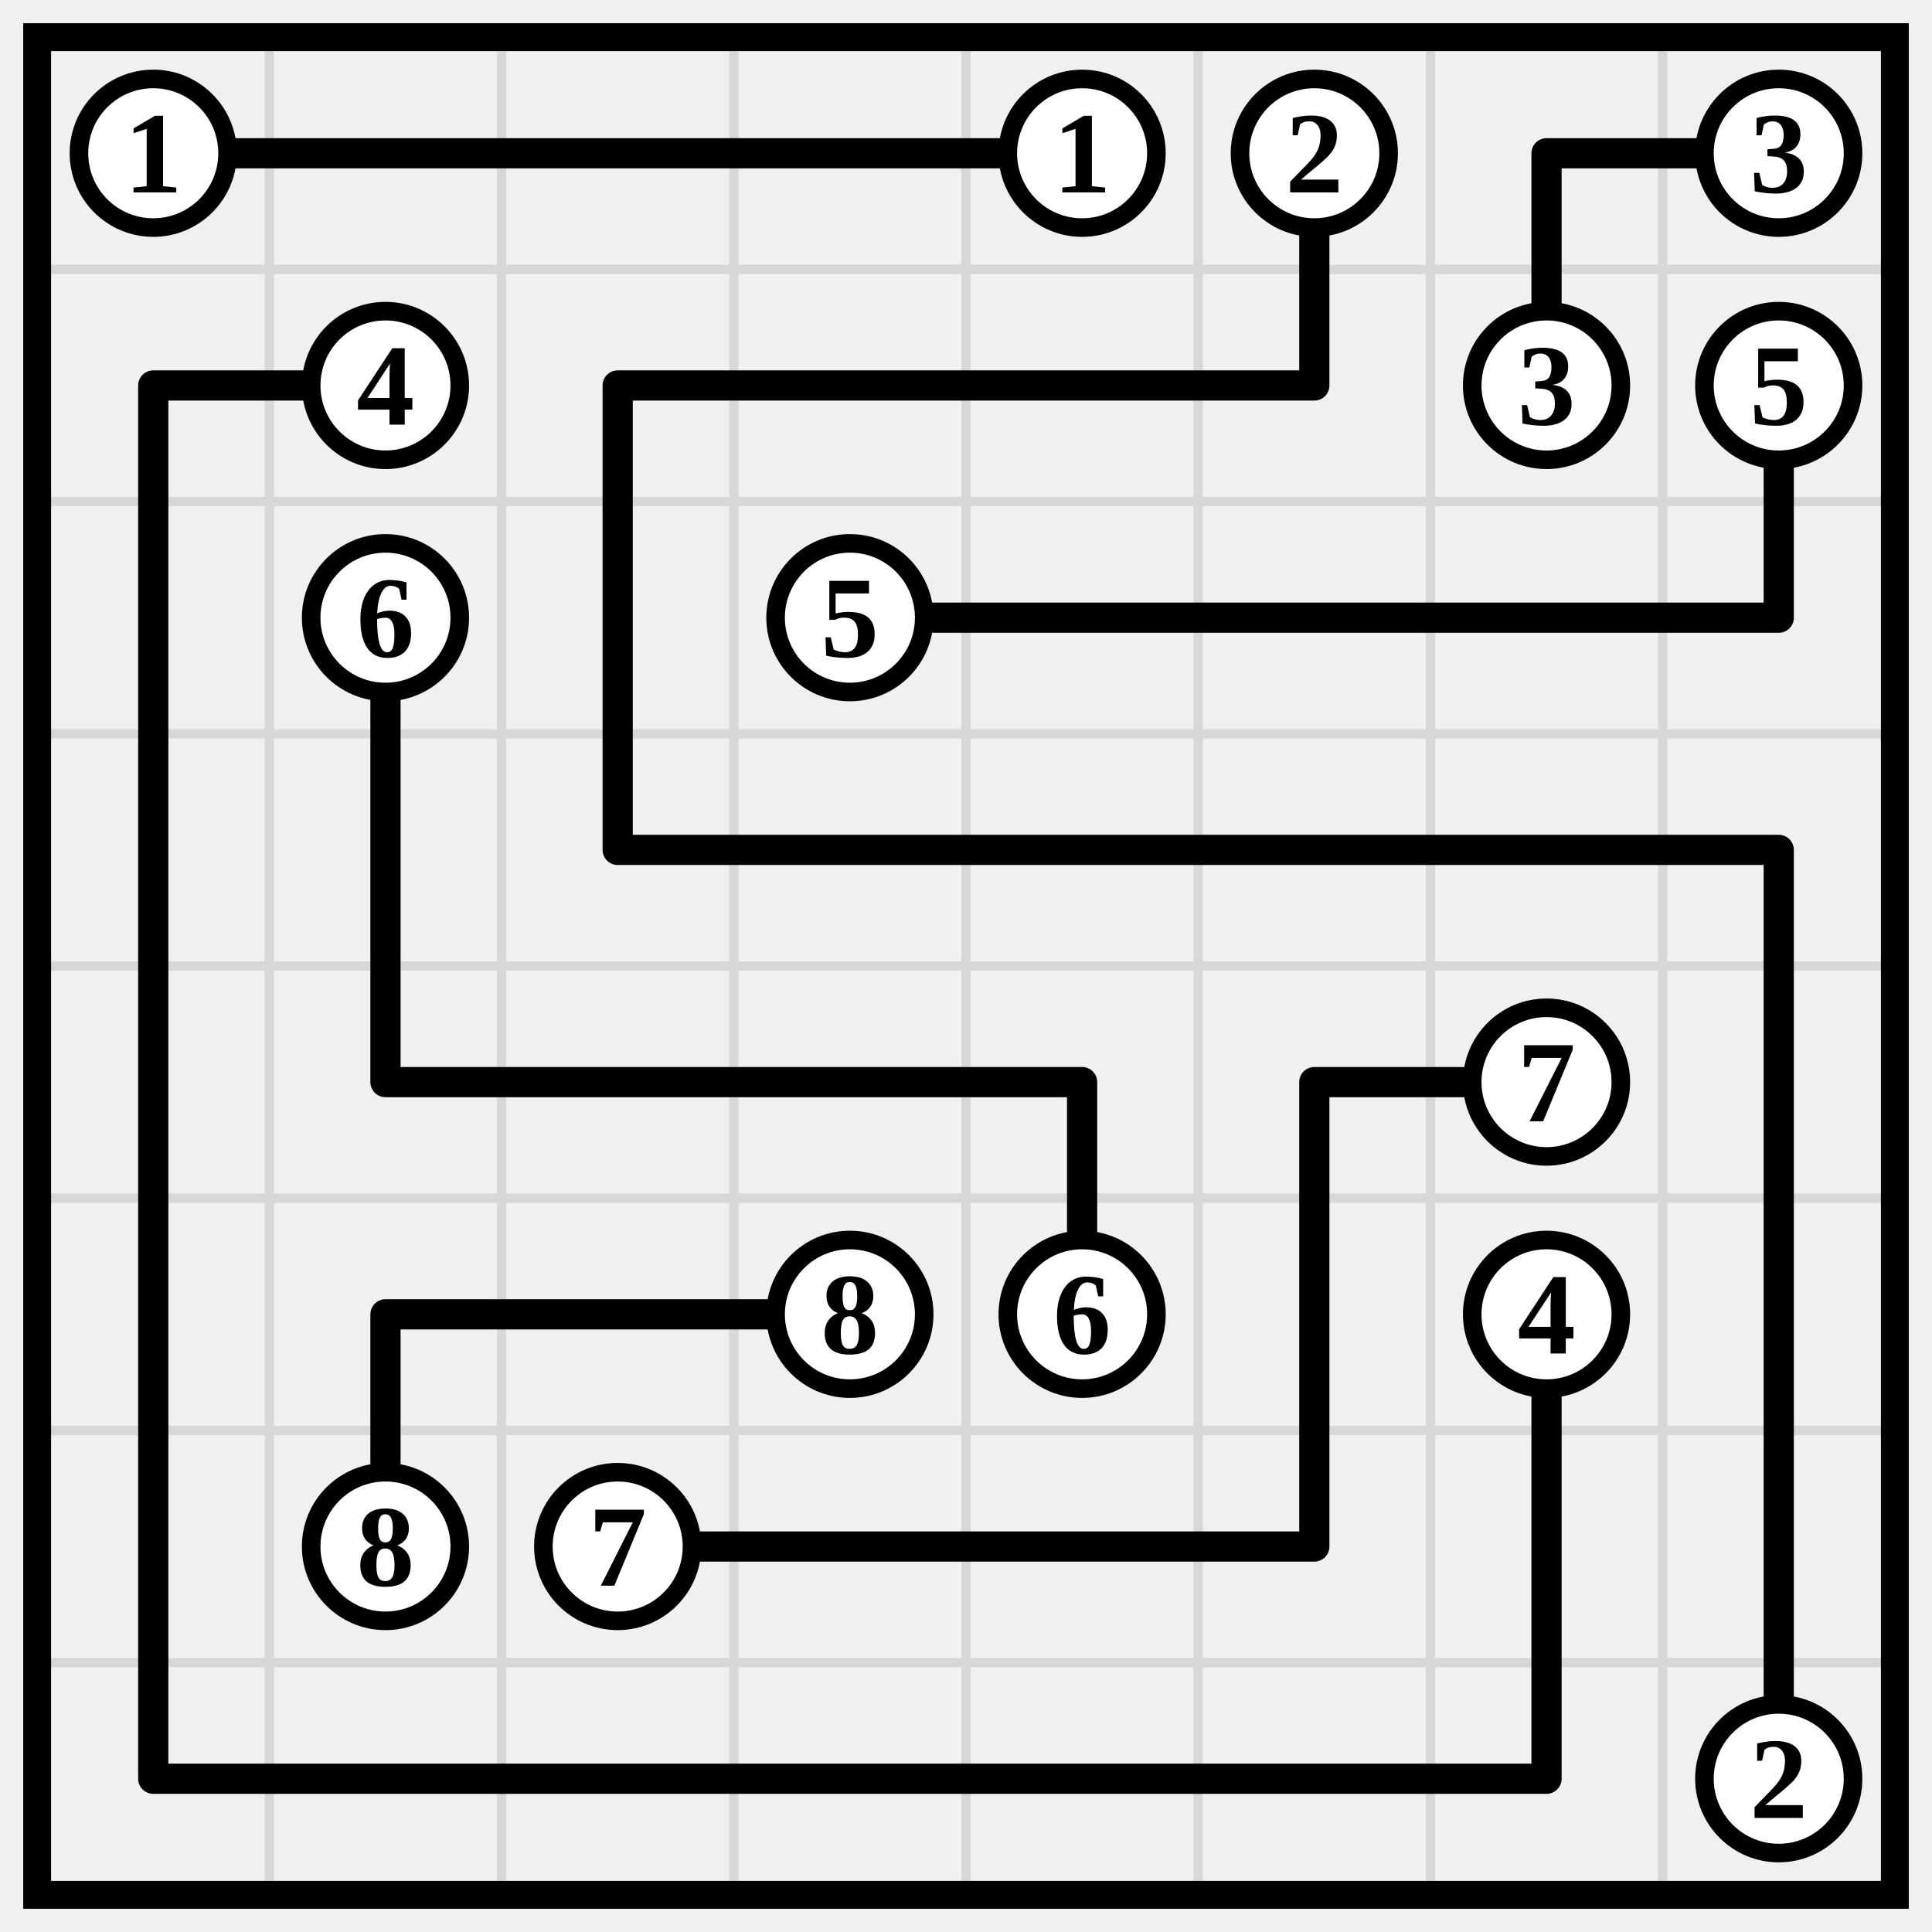
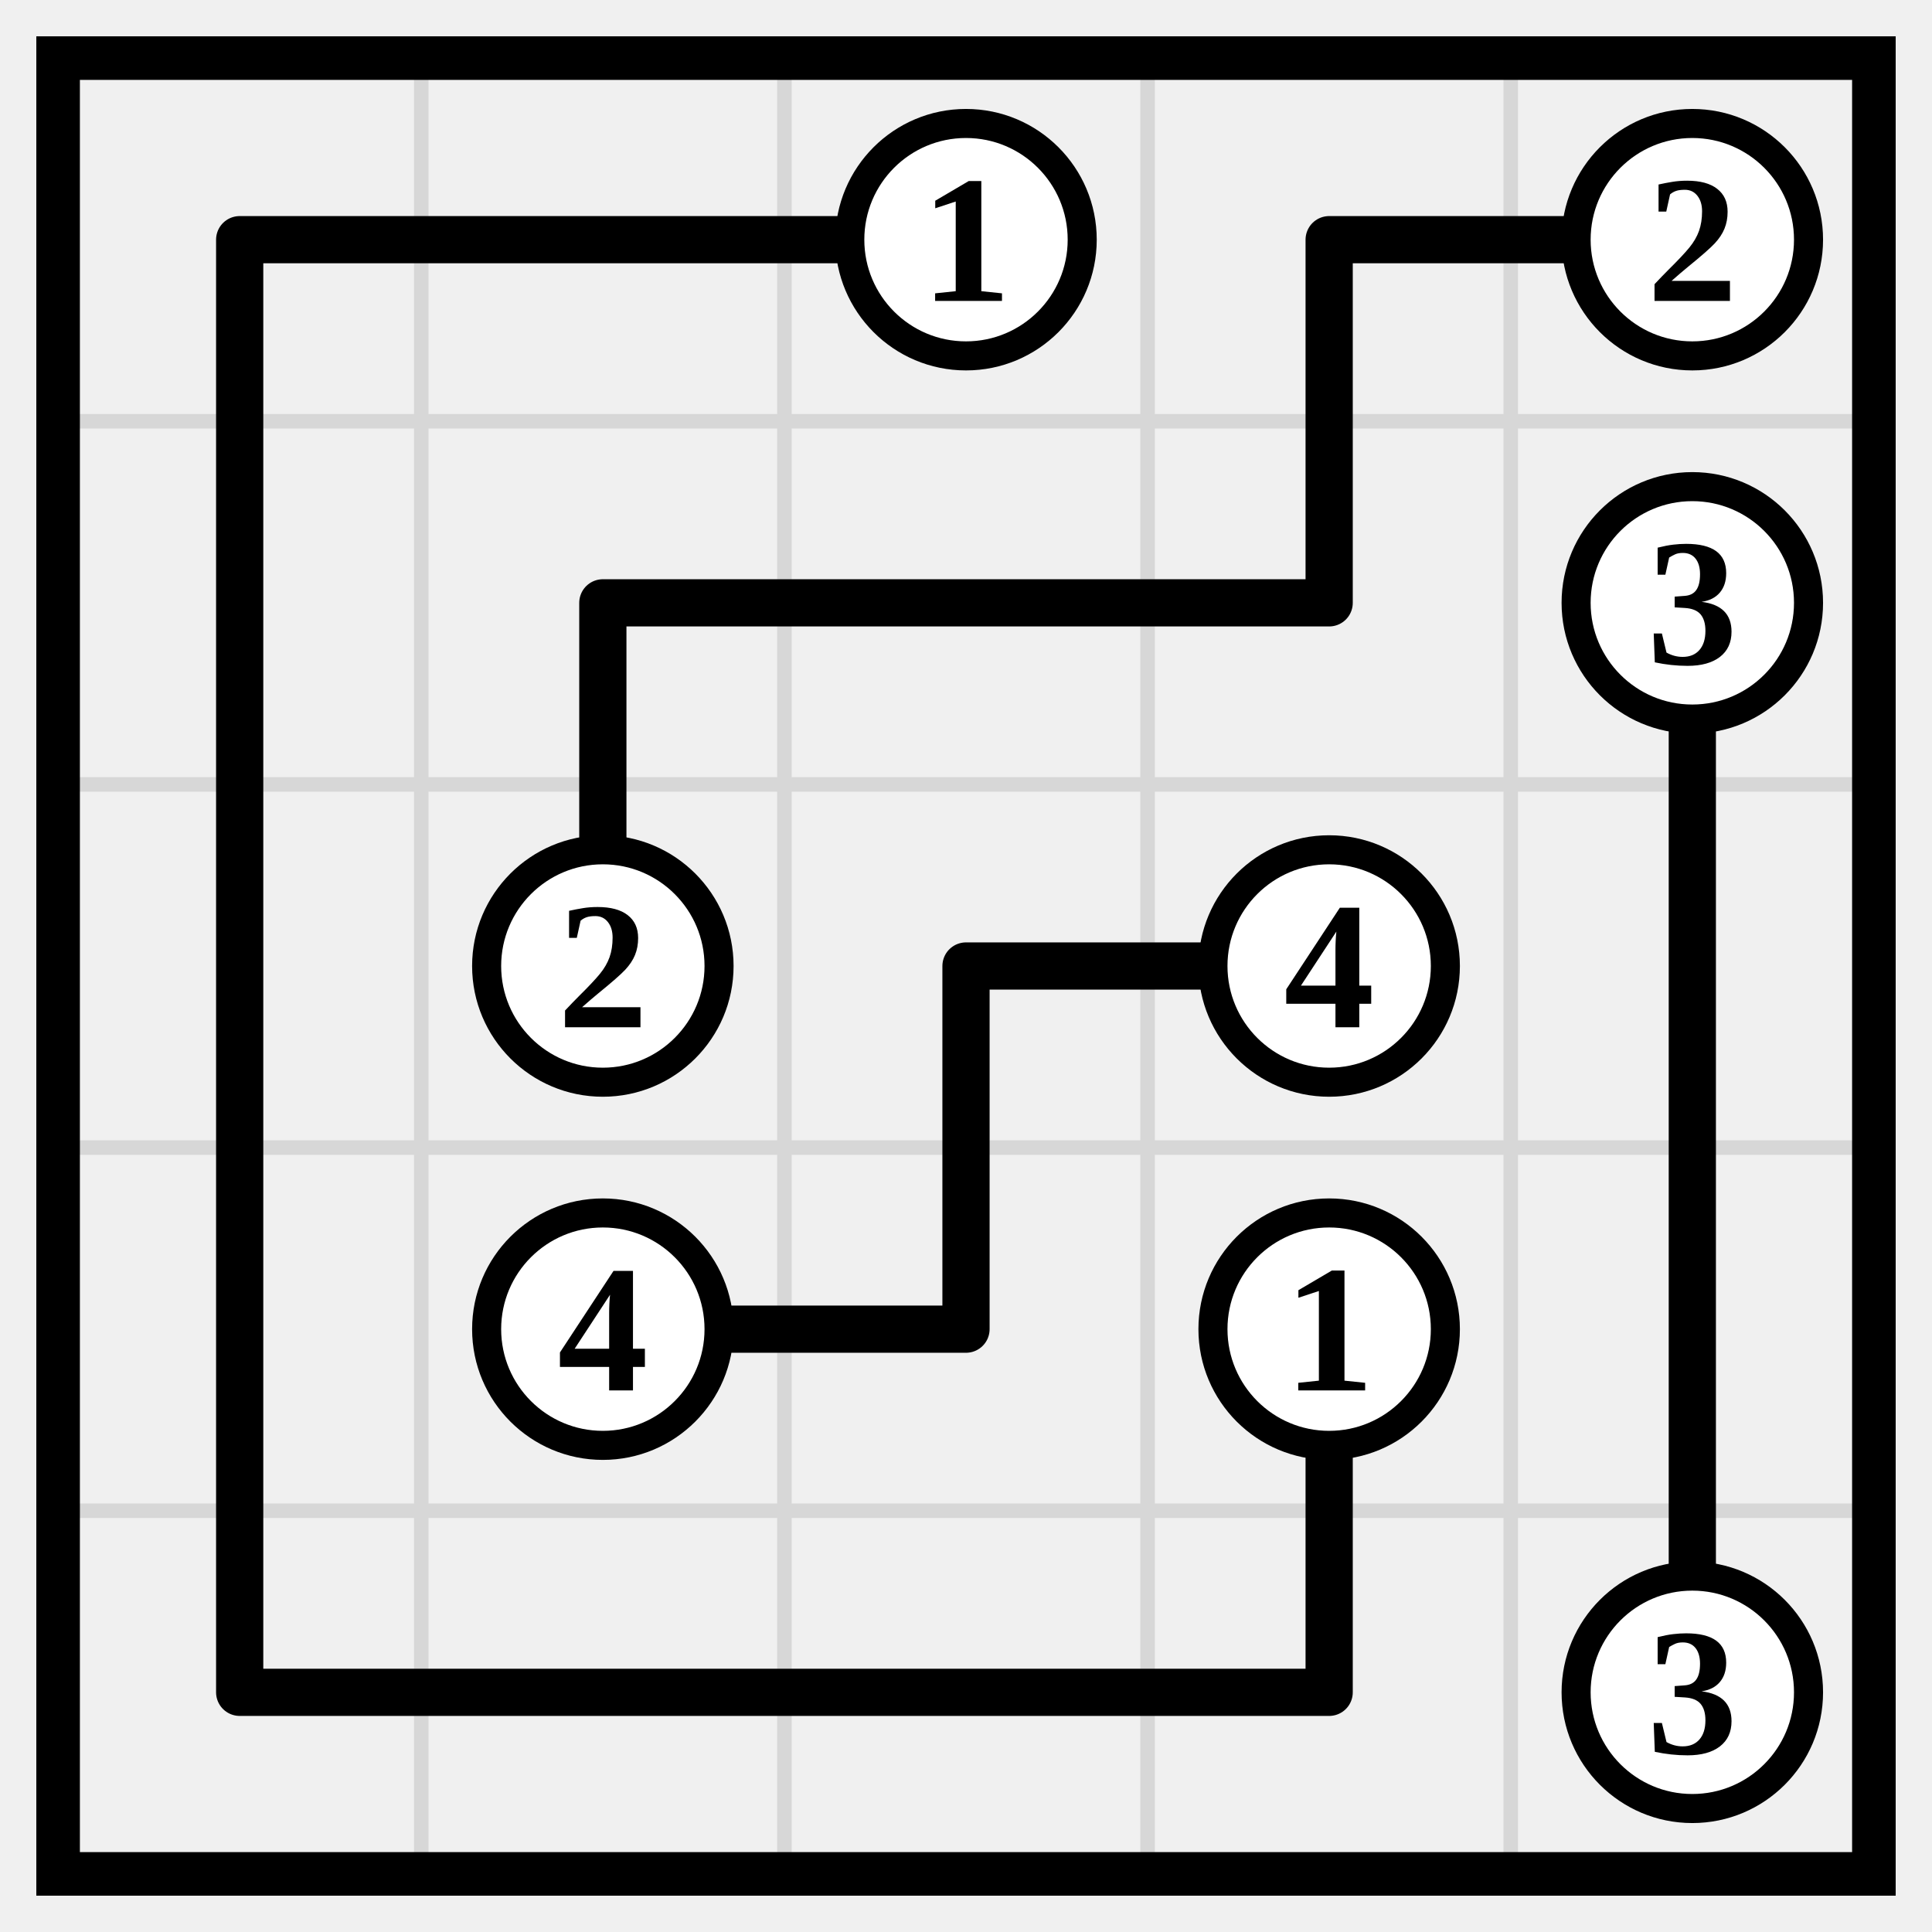
- <svg xmlns="http://www.w3.org/2000/svg" class="p" viewBox="0 0 832 832" preserveAspectRatio="xMidYMid meet" shape-rendering="geometricPrecision">
-   <path d="M16 116H816M16 216H816M16 316H816M16 416H816M16 516H816M16 616H816M16 716H816M116 16V816M216 16V816M316 16V816M416 16V816M516 16V816M616 16V816M716 16V816" fill="none" stroke="#d7d7d7" stroke-width="4" stroke-linecap="square" />
-   <rect x="16" y="16" width="800" height="800" fill="none" stroke="#000" stroke-width="12" />
-   <path d="M66 66H166M166 66H266M266 66H366M366 66H466M566 66V166M666 66H766M666 66V166M66 166H166M66 166V266M266 166H366M266 166V266M366 166H466M466 166H566M766 166V266M66 266V366M166 266V366M266 266V366M366 266H466M466 266H566M566 266H666M666 266H766M66 366V466M166 366V466M266 366H366M366 366H466M466 366H566M566 366H666M666 366H766M766 366V466M66 466V566M166 466H266M266 466H366M366 466H466M466 466V566M566 466H666M566 466V566M766 466V566M66 566V666M166 566H266M166 566V666M266 566H366M566 566V666M666 566V666M766 566V666M66 666V766M266 666H366M366 666H466M466 666H566M666 666V766M766 666V766M66 766H166M166 766H266M266 766H366M366 766H466M466 766H566M566 766H666" fill="none" stroke="#000" stroke-width="13" stroke-linecap="round" />
-   <circle cx="66" cy="66" r="32" fill="#fff" stroke="#000" stroke-width="8" />
-   <text x="66" y="66" font-size="50" text-anchor="middle" dominant-baseline="central" fill="#000" font-weight="700">1</text>
+ <svg xmlns="http://www.w3.org/2000/svg" class="p" viewBox="0 0 532 532" preserveAspectRatio="xMidYMid meet" shape-rendering="geometricPrecision">
+   <path d="M16 116H516M16 216H516M16 316H516M16 416H516M116 16V516M216 16V516M316 16V516M416 16V516" fill="none" stroke="#d7d7d7" stroke-width="4" stroke-linecap="square" />
+   <rect x="16" y="16" width="500" height="500" fill="none" stroke="#000" stroke-width="12" />
+   <path d="M66 66H166M66 66V166M166 66H266M366 66H466M366 66V166M66 166V266M166 166H266M166 166V266M266 166H366M466 166V266M66 266V366M266 266H366M266 266V366M466 266V366M66 366V466M166 366H266M366 366V466M466 366V466M66 466H166M166 466H266M266 466H366" fill="none" stroke="#000" stroke-width="13" stroke-linecap="round" />
+   <circle cx="266" cy="66" r="32" fill="#fff" stroke="#000" stroke-width="8" />
+   <text x="266" y="66" font-size="50" text-anchor="middle" dominant-baseline="central" fill="#000" font-weight="700">1</text>
  <circle cx="466" cy="66" r="32" fill="#fff" stroke="#000" stroke-width="8" />
-   <text x="466" y="66" font-size="50" text-anchor="middle" dominant-baseline="central" fill="#000" font-weight="700">1</text>
-   <circle cx="566" cy="66" r="32" fill="#fff" stroke="#000" stroke-width="8" />
-   <text x="566" y="66" font-size="50" text-anchor="middle" dominant-baseline="central" fill="#000" font-weight="700">2</text>
-   <circle cx="766" cy="66" r="32" fill="#fff" stroke="#000" stroke-width="8" />
-   <text x="766" y="66" font-size="50" text-anchor="middle" dominant-baseline="central" fill="#000" font-weight="700">3</text>
-   <circle cx="166" cy="166" r="32" fill="#fff" stroke="#000" stroke-width="8" />
-   <text x="166" y="166" font-size="50" text-anchor="middle" dominant-baseline="central" fill="#000" font-weight="700">4</text>
-   <circle cx="666" cy="166" r="32" fill="#fff" stroke="#000" stroke-width="8" />
-   <text x="666" y="166" font-size="50" text-anchor="middle" dominant-baseline="central" fill="#000" font-weight="700">3</text>
-   <circle cx="766" cy="166" r="32" fill="#fff" stroke="#000" stroke-width="8" />
-   <text x="766" y="166" font-size="50" text-anchor="middle" dominant-baseline="central" fill="#000" font-weight="700">5</text>
+   <text x="466" y="66" font-size="50" text-anchor="middle" dominant-baseline="central" fill="#000" font-weight="700">2</text>
+   <circle cx="466" cy="166" r="32" fill="#fff" stroke="#000" stroke-width="8" />
+   <text x="466" y="166" font-size="50" text-anchor="middle" dominant-baseline="central" fill="#000" font-weight="700">3</text>
  <circle cx="166" cy="266" r="32" fill="#fff" stroke="#000" stroke-width="8" />
-   <text x="166" y="266" font-size="50" text-anchor="middle" dominant-baseline="central" fill="#000" font-weight="700">6</text>
+   <text x="166" y="266" font-size="50" text-anchor="middle" dominant-baseline="central" fill="#000" font-weight="700">2</text>
  <circle cx="366" cy="266" r="32" fill="#fff" stroke="#000" stroke-width="8" />
-   <text x="366" y="266" font-size="50" text-anchor="middle" dominant-baseline="central" fill="#000" font-weight="700">5</text>
-   <circle cx="666" cy="466" r="32" fill="#fff" stroke="#000" stroke-width="8" />
-   <text x="666" y="466" font-size="50" text-anchor="middle" dominant-baseline="central" fill="#000" font-weight="700">7</text>
-   <circle cx="366" cy="566" r="32" fill="#fff" stroke="#000" stroke-width="8" />
-   <text x="366" y="566" font-size="50" text-anchor="middle" dominant-baseline="central" fill="#000" font-weight="700">8</text>
-   <circle cx="466" cy="566" r="32" fill="#fff" stroke="#000" stroke-width="8" />
-   <text x="466" y="566" font-size="50" text-anchor="middle" dominant-baseline="central" fill="#000" font-weight="700">6</text>
-   <circle cx="666" cy="566" r="32" fill="#fff" stroke="#000" stroke-width="8" />
-   <text x="666" y="566" font-size="50" text-anchor="middle" dominant-baseline="central" fill="#000" font-weight="700">4</text>
-   <circle cx="166" cy="666" r="32" fill="#fff" stroke="#000" stroke-width="8" />
-   <text x="166" y="666" font-size="50" text-anchor="middle" dominant-baseline="central" fill="#000" font-weight="700">8</text>
-   <circle cx="266" cy="666" r="32" fill="#fff" stroke="#000" stroke-width="8" />
-   <text x="266" y="666" font-size="50" text-anchor="middle" dominant-baseline="central" fill="#000" font-weight="700">7</text>
-   <circle cx="766" cy="766" r="32" fill="#fff" stroke="#000" stroke-width="8" />
-   <text x="766" y="766" font-size="50" text-anchor="middle" dominant-baseline="central" fill="#000" font-weight="700">2</text>
+   <text x="366" y="266" font-size="50" text-anchor="middle" dominant-baseline="central" fill="#000" font-weight="700">4</text>
+   <circle cx="166" cy="366" r="32" fill="#fff" stroke="#000" stroke-width="8" />
+   <text x="166" y="366" font-size="50" text-anchor="middle" dominant-baseline="central" fill="#000" font-weight="700">4</text>
+   <circle cx="366" cy="366" r="32" fill="#fff" stroke="#000" stroke-width="8" />
+   <text x="366" y="366" font-size="50" text-anchor="middle" dominant-baseline="central" fill="#000" font-weight="700">1</text>
+   <circle cx="466" cy="466" r="32" fill="#fff" stroke="#000" stroke-width="8" />
+   <text x="466" y="466" font-size="50" text-anchor="middle" dominant-baseline="central" fill="#000" font-weight="700">3</text>
</svg>
